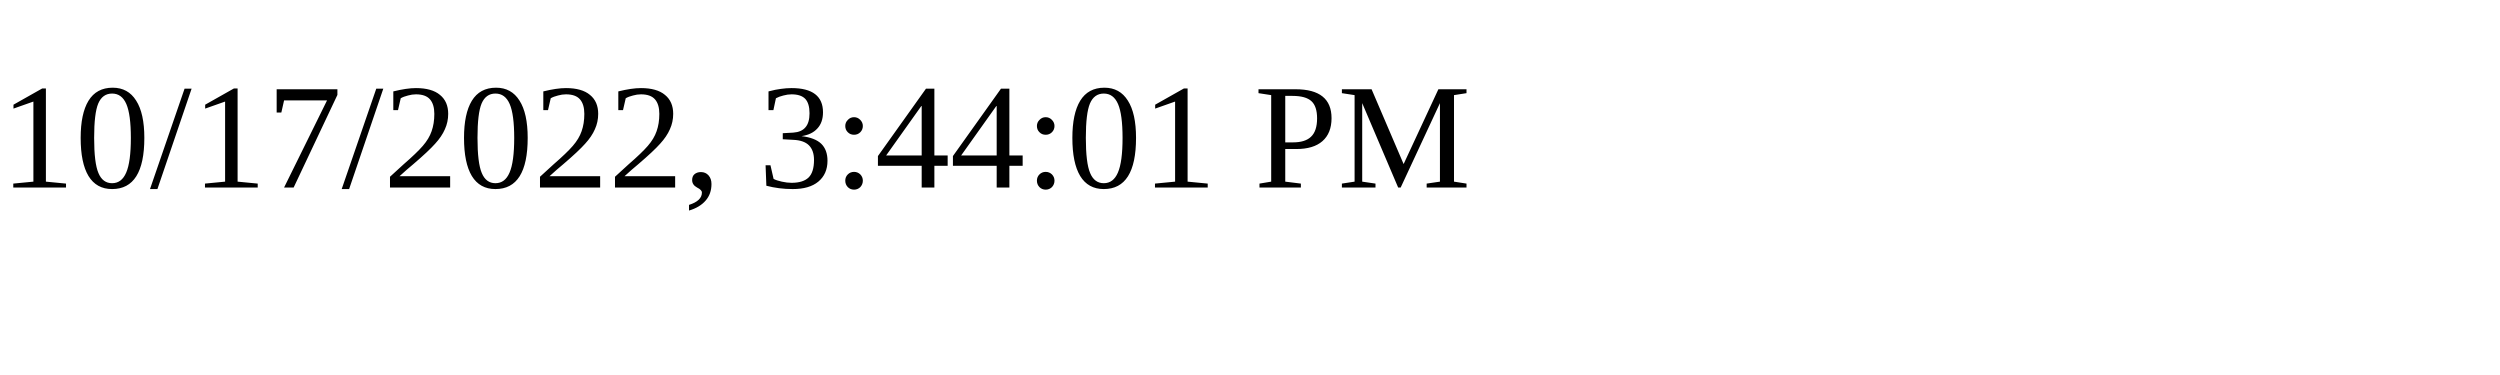
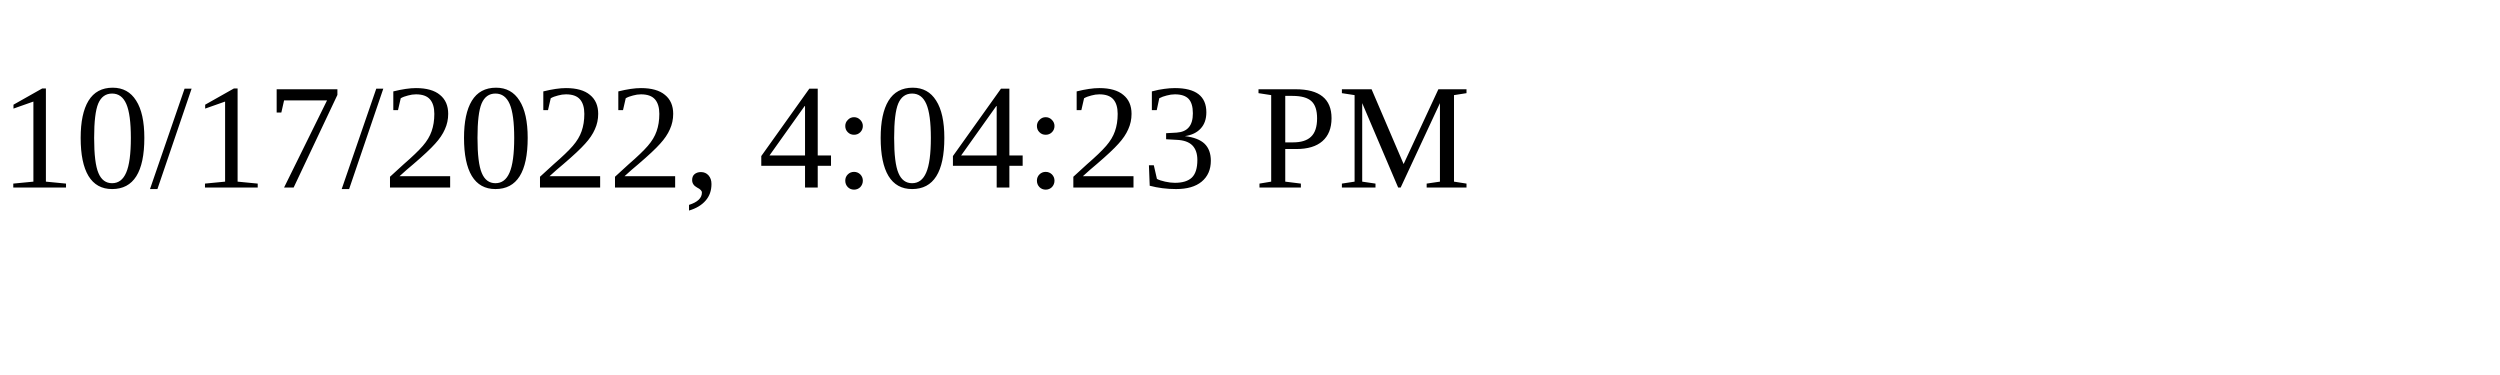
<svg xmlns="http://www.w3.org/2000/svg" height="30" width="200">
-   <text x="0" y="15">10/17/2022, 3:44:01 PM</text>
+   <text x="0" y="15">10/17/2022, 4:04:23 PM</text>
</svg>
